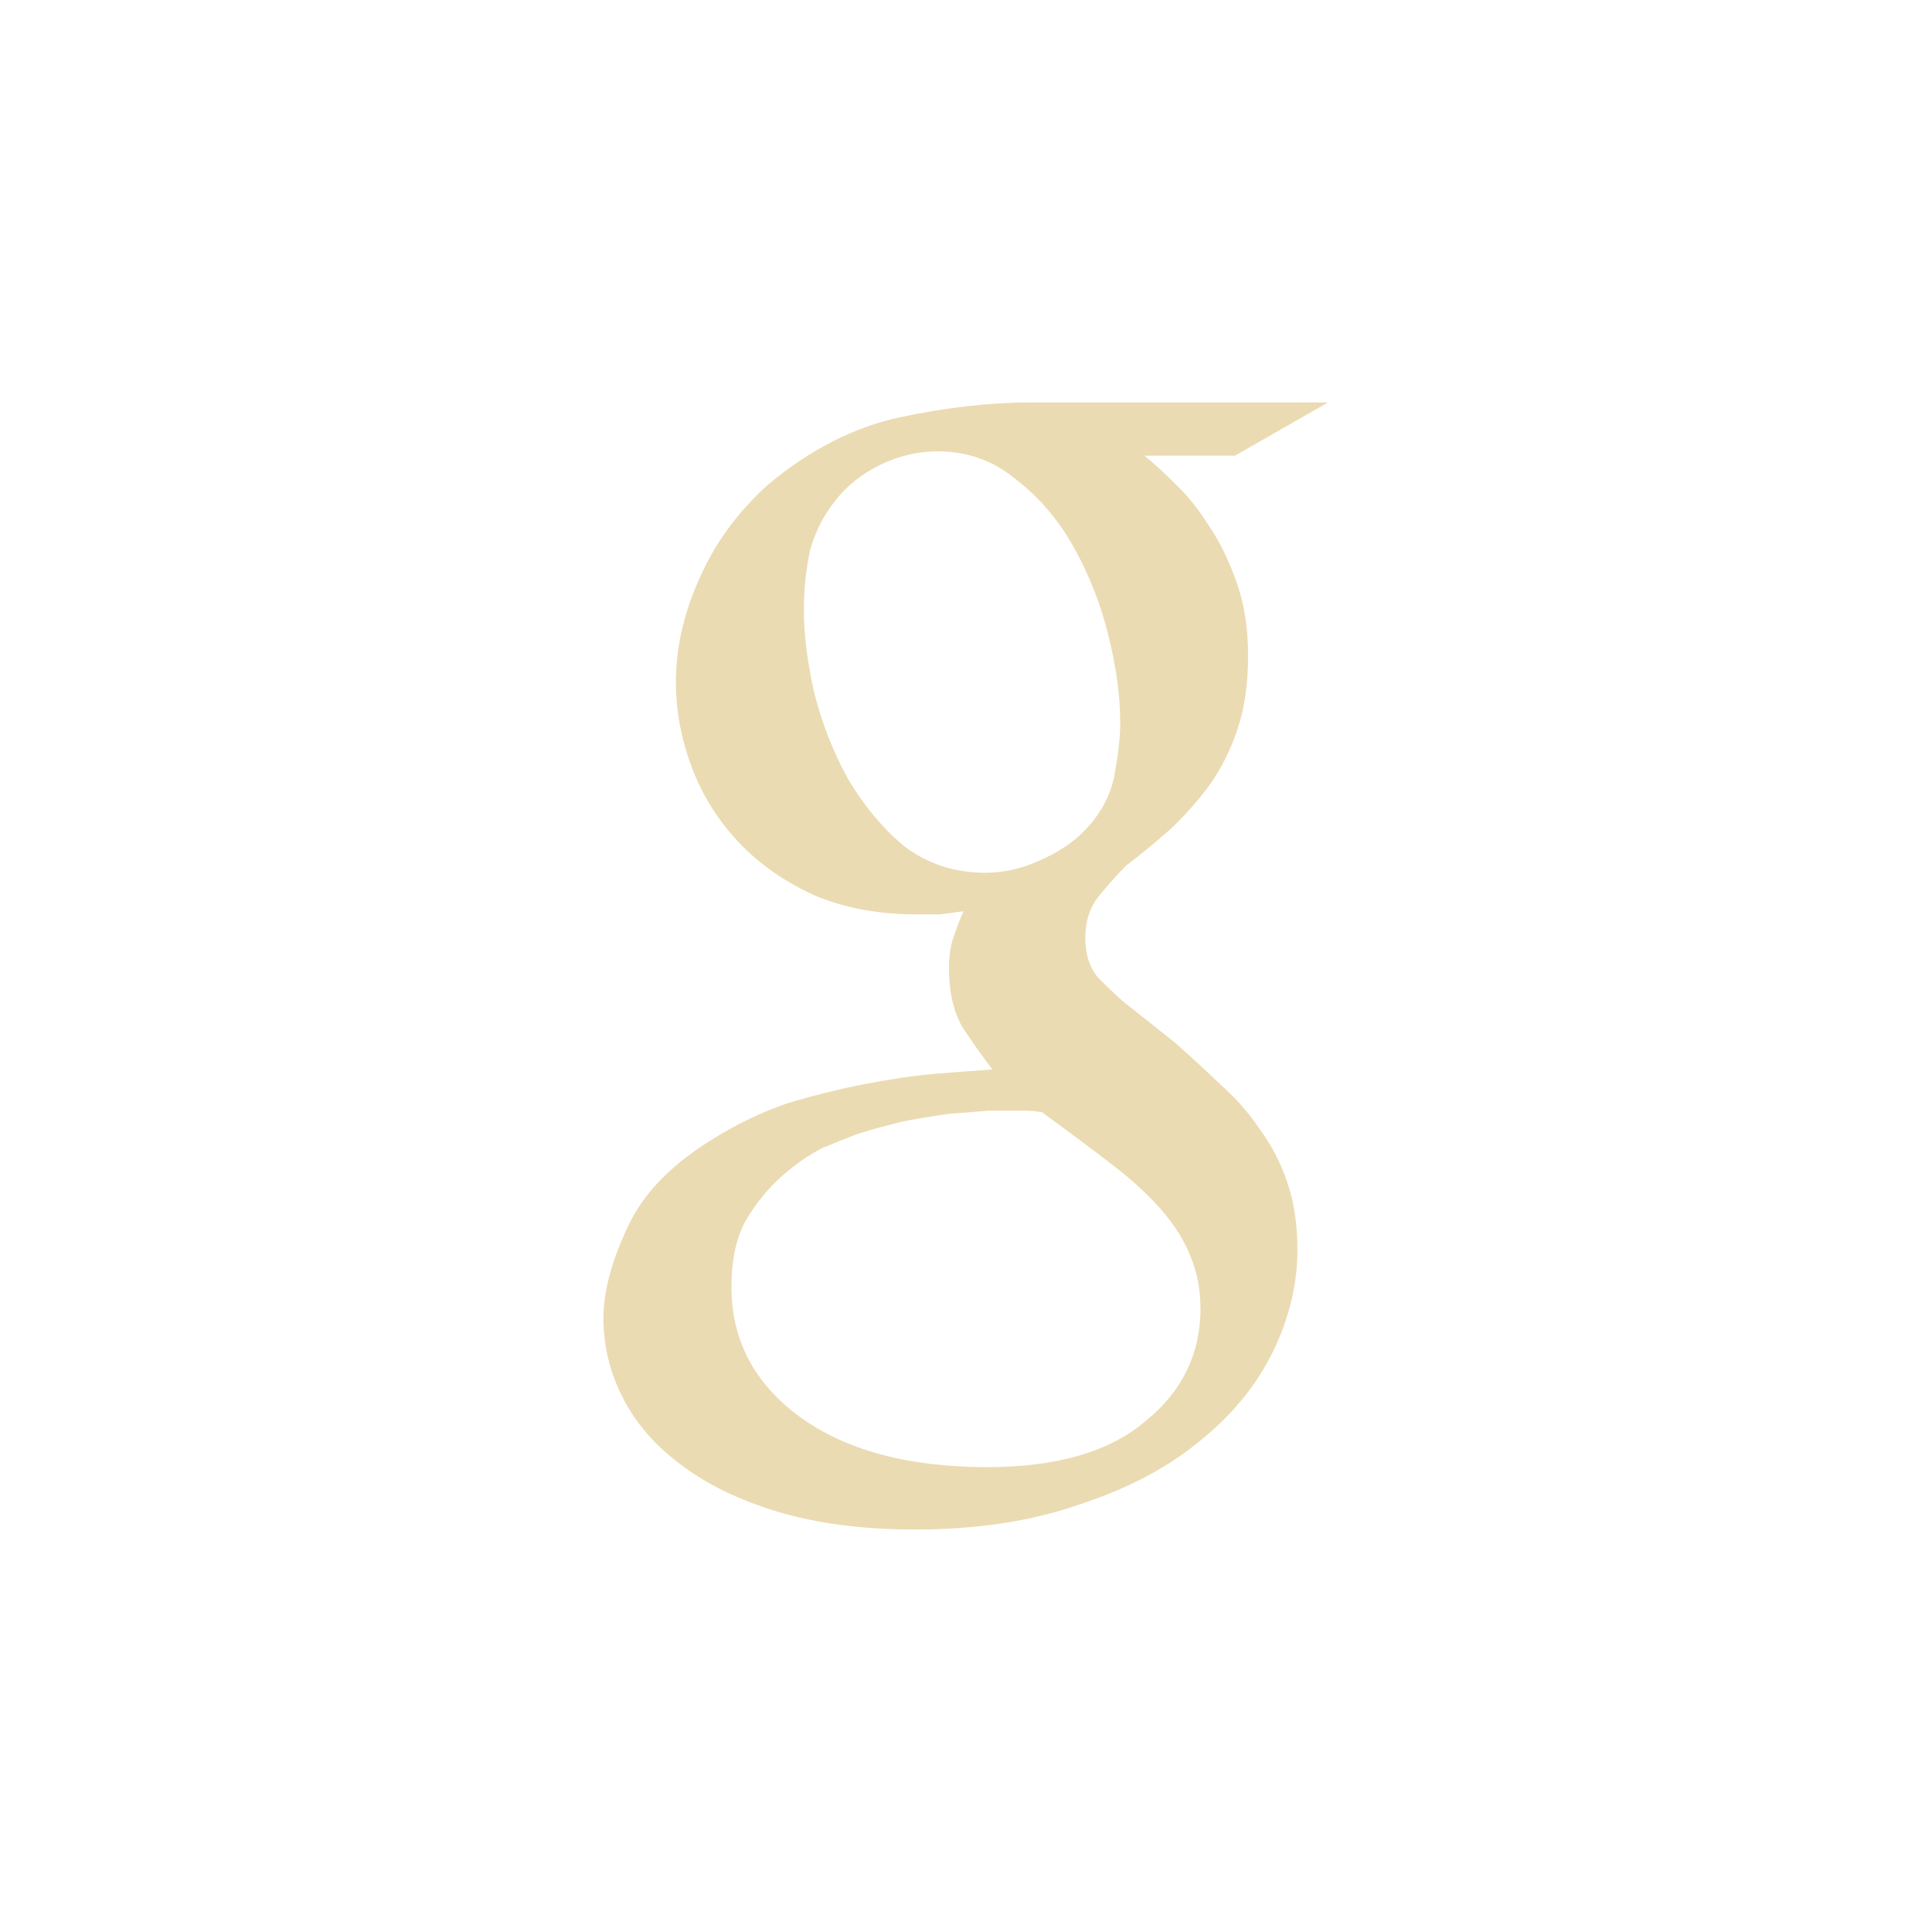
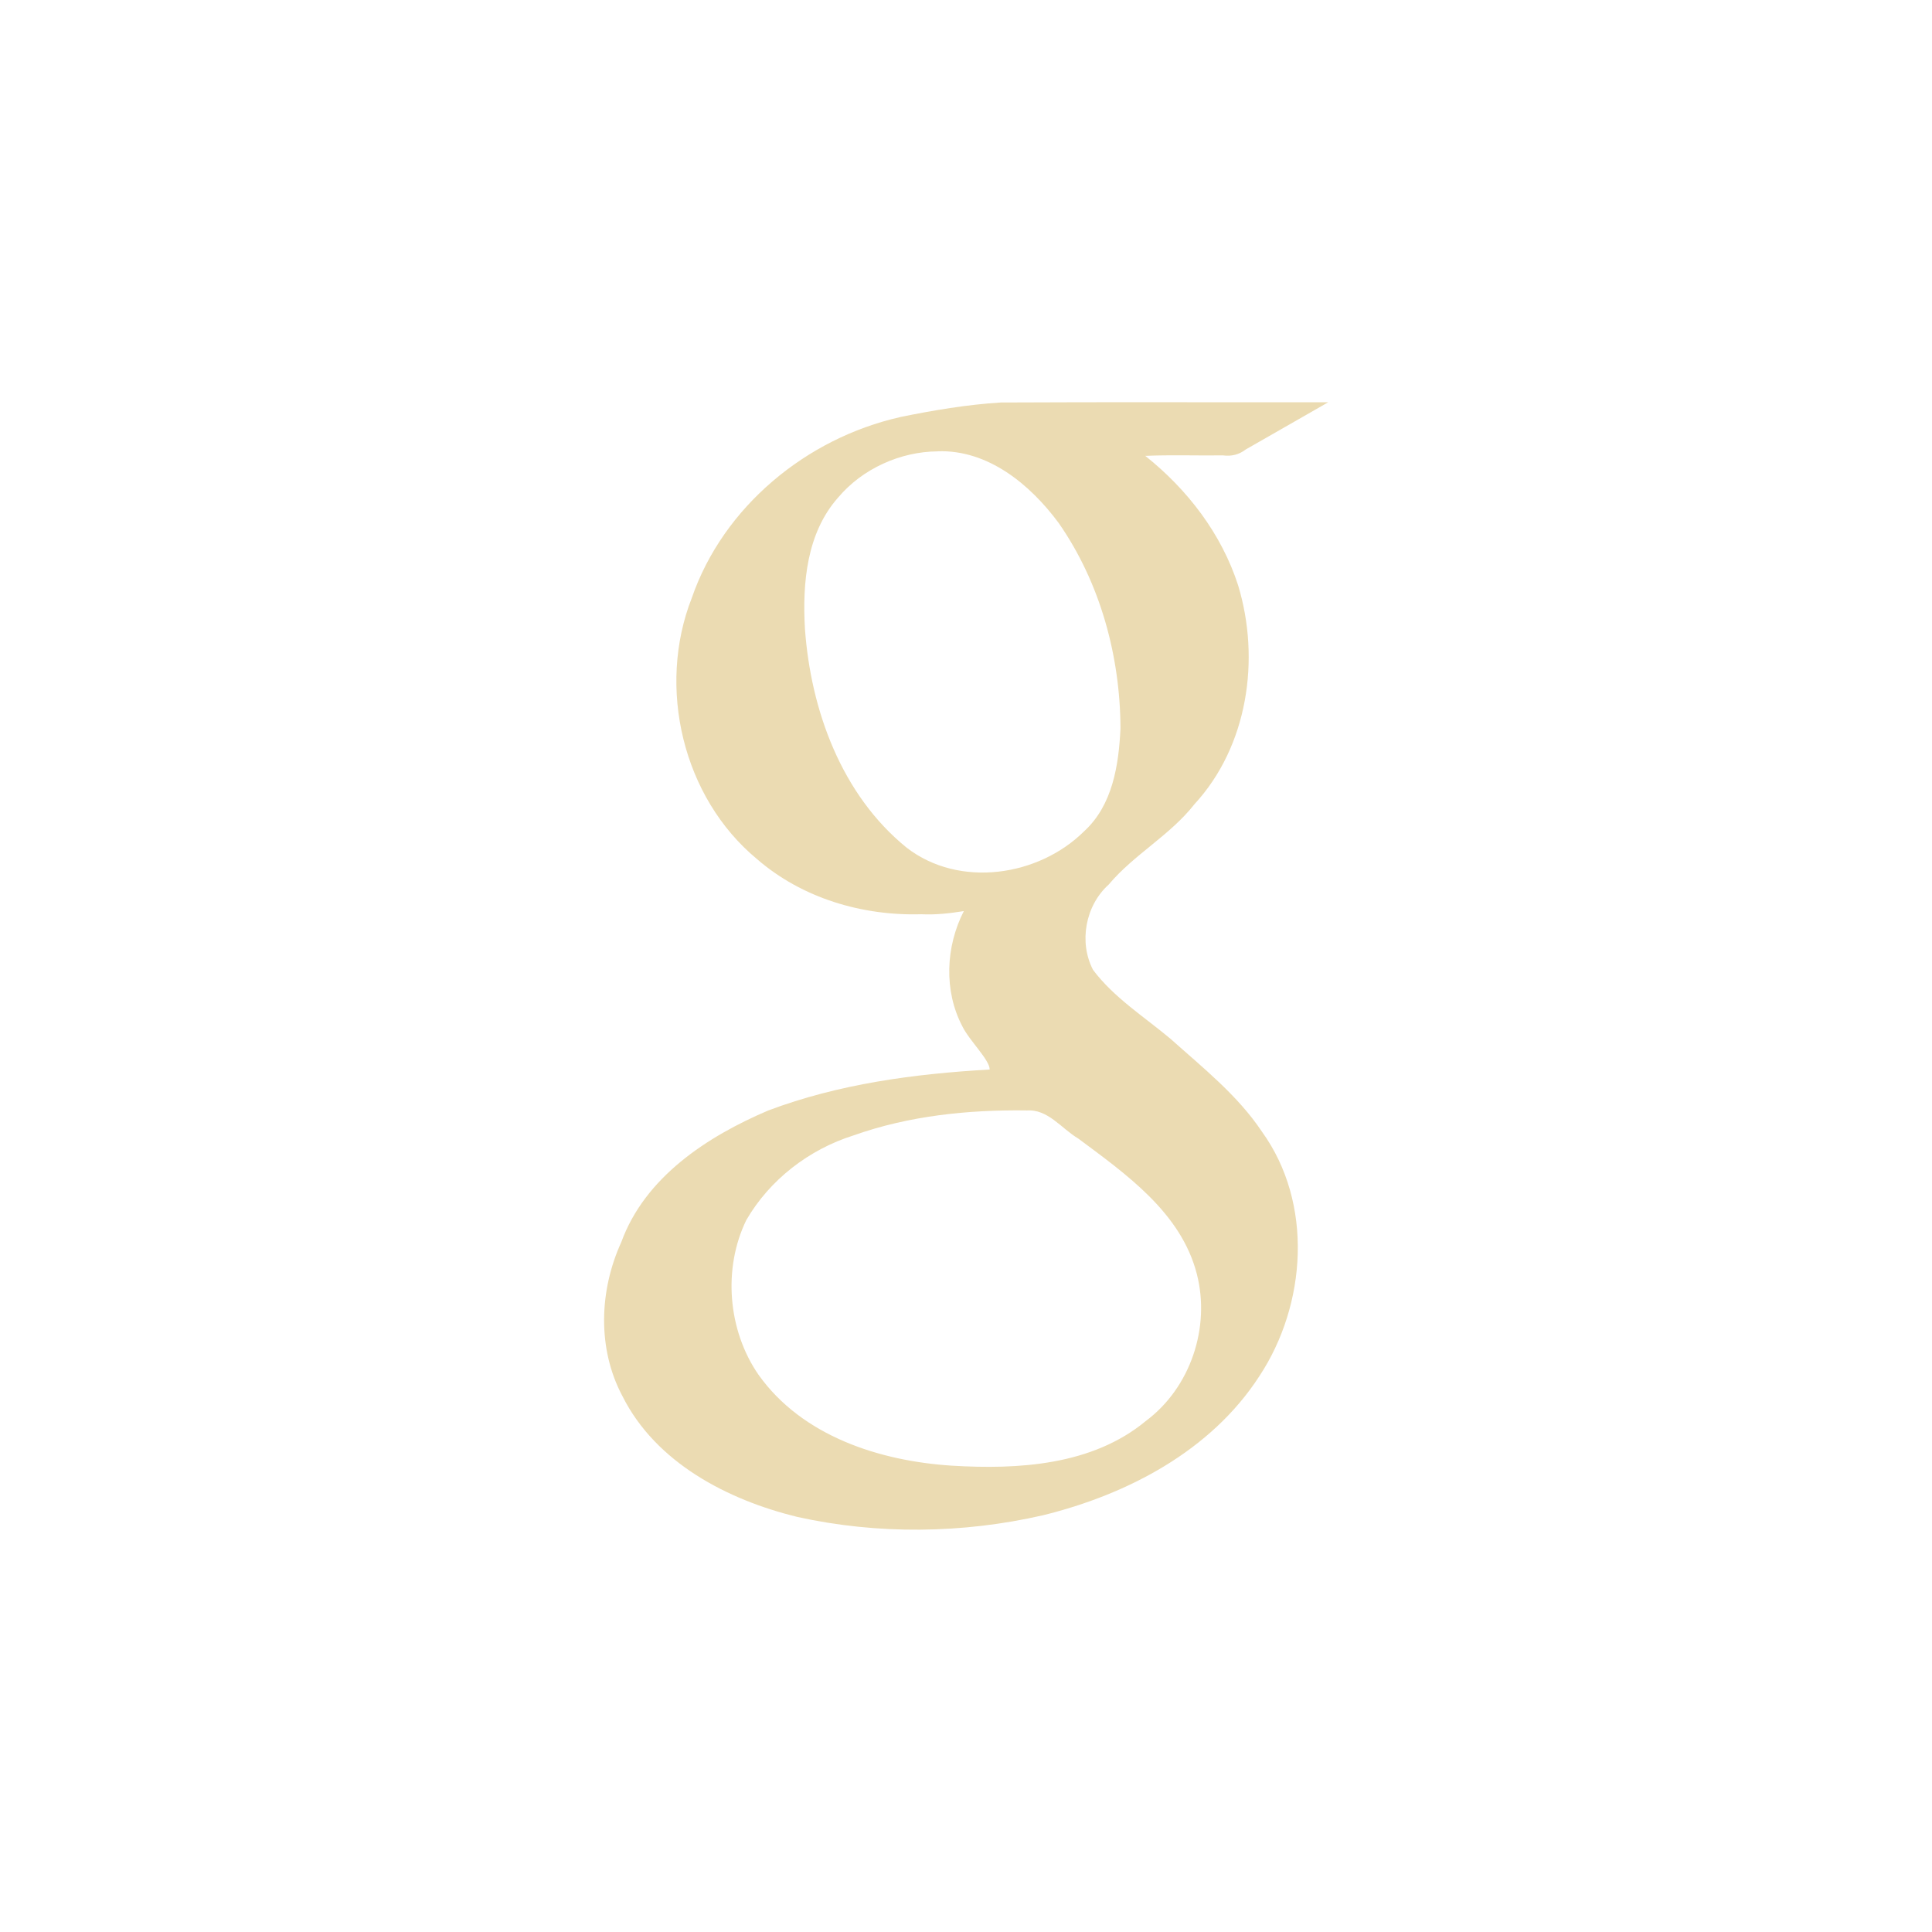
- <svg xmlns="http://www.w3.org/2000/svg" width="24" height="24" viewBox="0 0 24 24">
+ <svg xmlns="http://www.w3.org/2000/svg" width="24" height="24" version="1.1" viewBox="0 0 24 24">
  <defs>
-     <style id="current-color-scheme" type="text/css">
-    .ColorScheme-Text { color:#ebdbb2; } .ColorScheme-Highlight { color:#458588; }
-   </style>
+     <style type="text/css">.ColorScheme-Text { color:#ebdbb2; } .ColorScheme-Highlight { color:#458588; }</style>
  </defs>
-   <path style="fill:currentColor" class="ColorScheme-Text" d="M 8.779 1 C 8.286 1 7.752 1.063 7.176 1.184 C 6.611 1.307 6.068 1.582 5.553 2.01 C 5.166 2.356 4.88 2.748 4.688 3.188 C 4.495 3.616 4.396 4.047 4.396 4.475 C 4.396 4.83 4.463 5.184 4.596 5.539 C 4.727 5.883 4.919 6.188 5.172 6.459 C 5.425 6.728 5.738 6.948 6.111 7.119 C 6.483 7.278 6.91 7.359 7.391 7.359 L 7.68 7.359 C 7.776 7.345 7.873 7.332 7.969 7.32 C 7.921 7.429 7.879 7.541 7.842 7.652 C 7.807 7.75 7.789 7.878 7.789 8.037 C 7.789 8.32 7.842 8.556 7.951 8.752 C 8.071 8.936 8.197 9.114 8.328 9.285 C 8.125 9.299 7.885 9.317 7.607 9.34 C 7.33 9.365 7.037 9.409 6.723 9.471 C 6.41 9.532 6.093 9.611 5.77 9.709 C 5.457 9.819 5.162 9.96 4.885 10.131 C 4.356 10.45 3.995 10.817 3.801 11.234 C 3.598 11.662 3.496 12.043 3.496 12.373 C 3.496 12.715 3.574 13.041 3.729 13.346 C 3.886 13.665 4.126 13.946 4.451 14.189 C 4.774 14.437 5.18 14.634 5.66 14.779 C 6.153 14.927 6.722 15 7.373 15 C 8.142 15 8.822 14.895 9.412 14.688 C 10.013 14.492 10.513 14.227 10.91 13.896 C 11.305 13.578 11.605 13.212 11.811 12.795 C 12.013 12.38 12.117 11.957 12.117 11.529 C 12.117 11.21 12.075 10.93 11.99 10.684 C 11.908 10.44 11.791 10.219 11.646 10.023 C 11.516 9.827 11.352 9.642 11.16 9.471 C 10.981 9.3 10.794 9.128 10.602 8.957 L 9.953 8.441 C 9.857 8.357 9.754 8.26 9.645 8.148 C 9.538 8.028 9.482 7.861 9.482 7.654 C 9.482 7.444 9.538 7.273 9.645 7.139 C 9.754 7.005 9.868 6.875 9.988 6.754 C 10.181 6.606 10.368 6.452 10.547 6.293 C 10.728 6.122 10.889 5.938 11.033 5.742 C 11.177 5.535 11.294 5.302 11.377 5.045 C 11.462 4.788 11.504 4.488 11.504 4.146 C 11.504 3.802 11.456 3.496 11.359 3.225 C 11.263 2.956 11.149 2.725 11.016 2.529 C 10.885 2.322 10.746 2.148 10.602 2.014 C 10.457 1.868 10.329 1.752 10.223 1.666 L 10.223 1.66 L 11.342 1.66 L 12.496 1 L 8.779 1 z M 7.645 1.607 L 7.646 1.607 C 8.018 1.607 8.342 1.723 8.619 1.955 C 8.908 2.176 9.148 2.457 9.34 2.801 C 9.532 3.143 9.675 3.51 9.771 3.902 C 9.868 4.294 9.916 4.654 9.916 4.984 C 9.916 5.157 9.892 5.372 9.844 5.629 C 9.796 5.886 9.668 6.119 9.465 6.326 C 9.321 6.474 9.133 6.595 8.906 6.693 C 8.691 6.791 8.47 6.841 8.242 6.842 L 8.238 6.842 C 7.855 6.841 7.52 6.73 7.232 6.512 C 6.955 6.28 6.722 5.996 6.529 5.666 C 6.348 5.336 6.209 4.98 6.113 4.6 C 6.028 4.219 5.986 3.877 5.986 3.572 C 5.986 3.327 6.011 3.088 6.059 2.855 C 6.117 2.623 6.226 2.409 6.381 2.213 C 6.525 2.028 6.712 1.883 6.941 1.771 C 7.168 1.662 7.404 1.607 7.645 1.607 z M 8.279 9.797 L 8.746 9.797 C 8.807 9.797 8.871 9.805 8.943 9.816 C 9.28 10.062 9.575 10.281 9.828 10.477 C 10.081 10.672 10.286 10.864 10.443 11.047 C 10.598 11.231 10.713 11.415 10.785 11.598 C 10.868 11.794 10.912 12.008 10.912 12.24 L 10.914 12.24 C 10.914 12.816 10.685 13.287 10.229 13.654 C 9.783 14.035 9.127 14.225 8.26 14.225 C 7.286 14.225 6.51 14.017 5.934 13.6 C 5.368 13.183 5.086 12.645 5.086 11.984 C 5.086 11.652 5.145 11.379 5.266 11.158 C 5.399 10.937 5.549 10.753 5.717 10.607 C 5.885 10.459 6.054 10.342 6.223 10.258 C 6.404 10.183 6.541 10.129 6.637 10.092 C 6.828 10.031 7.027 9.976 7.232 9.928 C 7.435 9.889 7.627 9.859 7.809 9.834 C 7.99 9.822 8.146 9.809 8.279 9.797 z" transform="translate(4 4)" />
+   <path class="ColorScheme-Text" d="m11.18 5.182c-1.159 0.261-2.194 1.11-2.586 2.245-0.436 1.11-0.114 2.48 0.81 3.245 0.559 0.485 1.307 0.707 2.041 0.685 0.178 0.009 0.353-0.011 0.528-0.039-0.225 0.44-0.251 0.989-0.018 1.432 0.085 0.175 0.341 0.418 0.339 0.536-0.933 0.053-1.873 0.178-2.751 0.509-0.758 0.323-1.53 0.826-1.825 1.635-0.274 0.601-0.301 1.323 0.015 1.915 0.415 0.826 1.304 1.286 2.168 1.498 1.002 0.222 2.057 0.209 3.056-0.02 1.048-0.258 2.085-0.799 2.686-1.726 0.589-0.891 0.674-2.15 0.034-3.038-0.302-0.453-0.735-0.795-1.137-1.155-0.329-0.276-0.702-0.51-0.962-0.856-0.179-0.345-0.095-0.799 0.195-1.06 0.314-0.374 0.761-0.61 1.065-0.998 0.663-0.719 0.821-1.799 0.543-2.717-0.206-0.641-0.63-1.193-1.154-1.61 0.31-0.014 0.645-0.002 0.965-0.006 0.105 0.014 0.2-0.009 0.284-0.074 0.341-0.195 0.683-0.391 1.024-0.586-1.356 2e-3 -2.712-0.004-4.068 0.003-0.421 0.026-0.838 0.097-1.251 0.181zm0.469 0.424c0.626-0.021 1.148 0.413 1.501 0.889 0.517 0.741 0.766 1.656 0.769 2.555-0.022 0.455-0.097 0.95-0.45 1.275-0.568 0.564-1.552 0.71-2.205 0.206-0.81-0.656-1.193-1.709-1.265-2.723-0.032-0.565 0.021-1.187 0.414-1.629 0.301-0.357 0.772-0.569 1.236-0.572zm1.102 8.189c0.266-0.022 0.433 0.224 0.643 0.348 0.595 0.443 1.277 0.921 1.473 1.681 0.172 0.664-0.078 1.415-0.633 1.828-0.666 0.552-1.584 0.605-2.411 0.555-0.897-0.058-1.858-0.366-2.401-1.13-0.381-0.551-0.444-1.319-0.151-1.921 0.292-0.503 0.78-0.878 1.333-1.052 0.689-0.244 1.42-0.319 2.147-0.31z" fill="currentColor" />
</svg>
